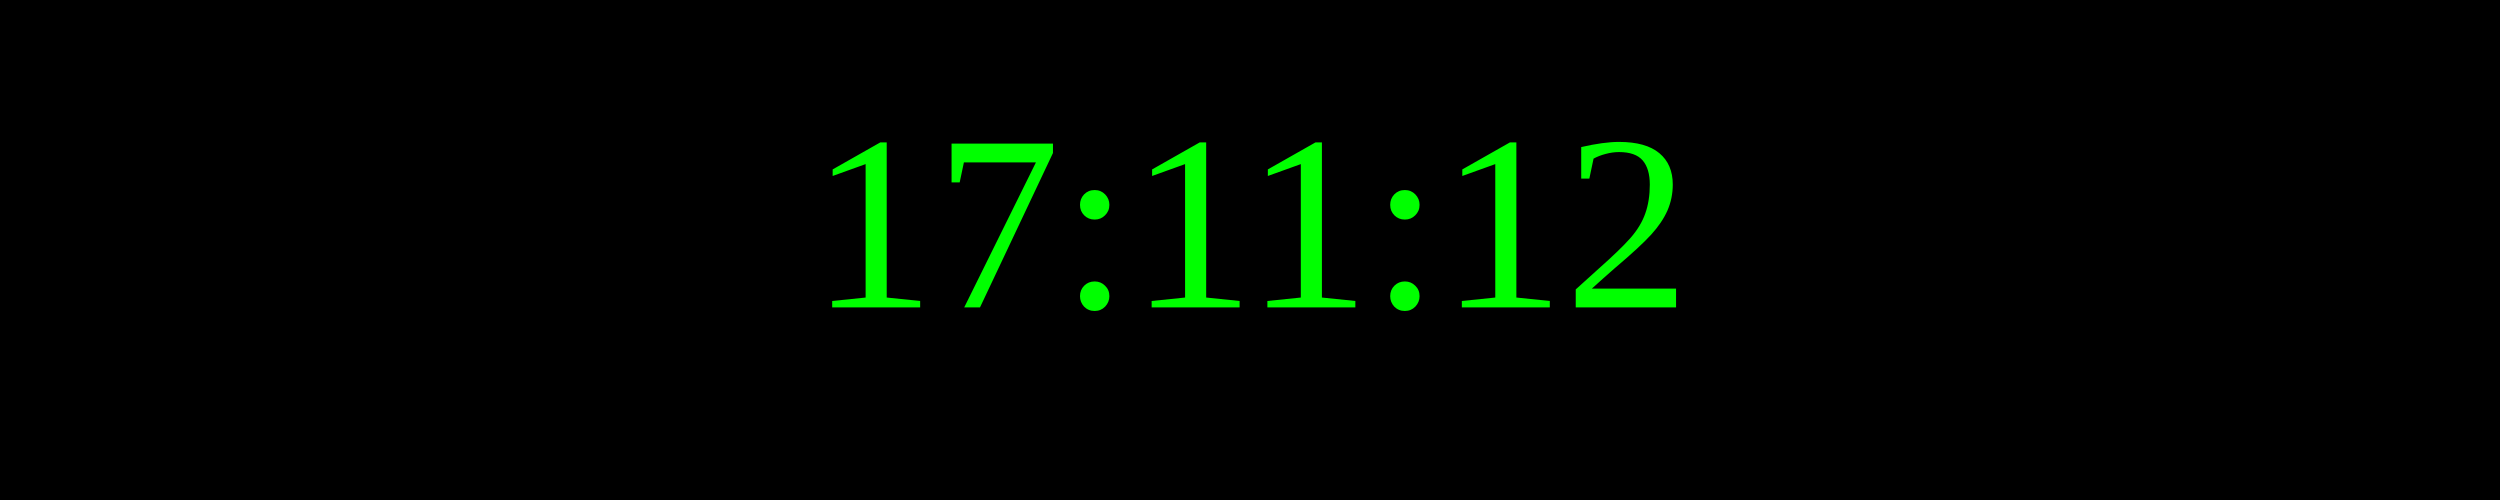
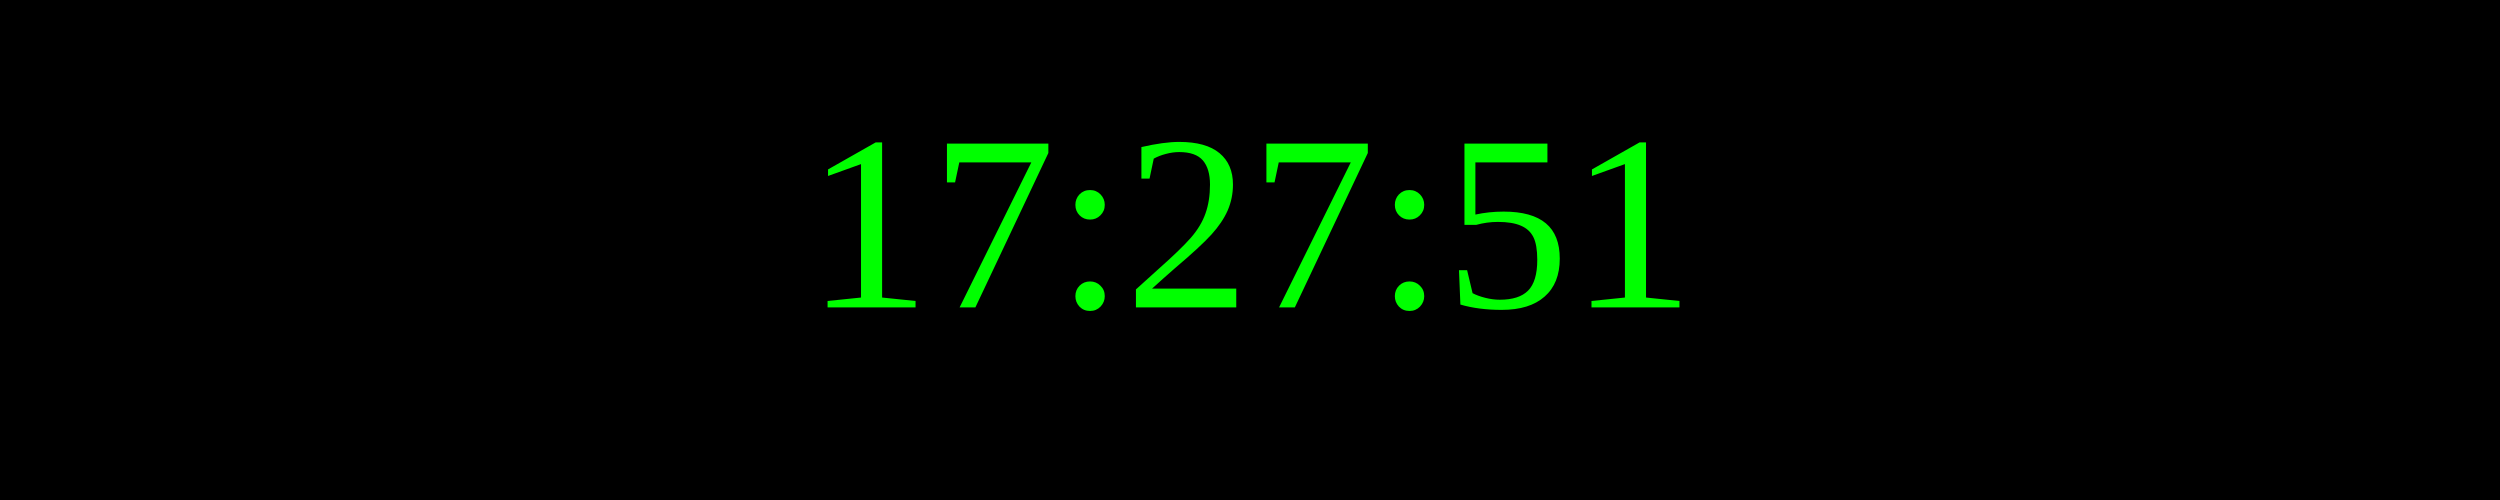
<svg xmlns="http://www.w3.org/2000/svg" width="250" height="50">
  <rect width="100%" height="100%" fill="black" />
  <text x="50%" y="50%" font-size="25" fill="lime" text-anchor="middle" dominant-baseline="middle">
- 17:11:12
+ 17:27:51
</text>
</svg>
